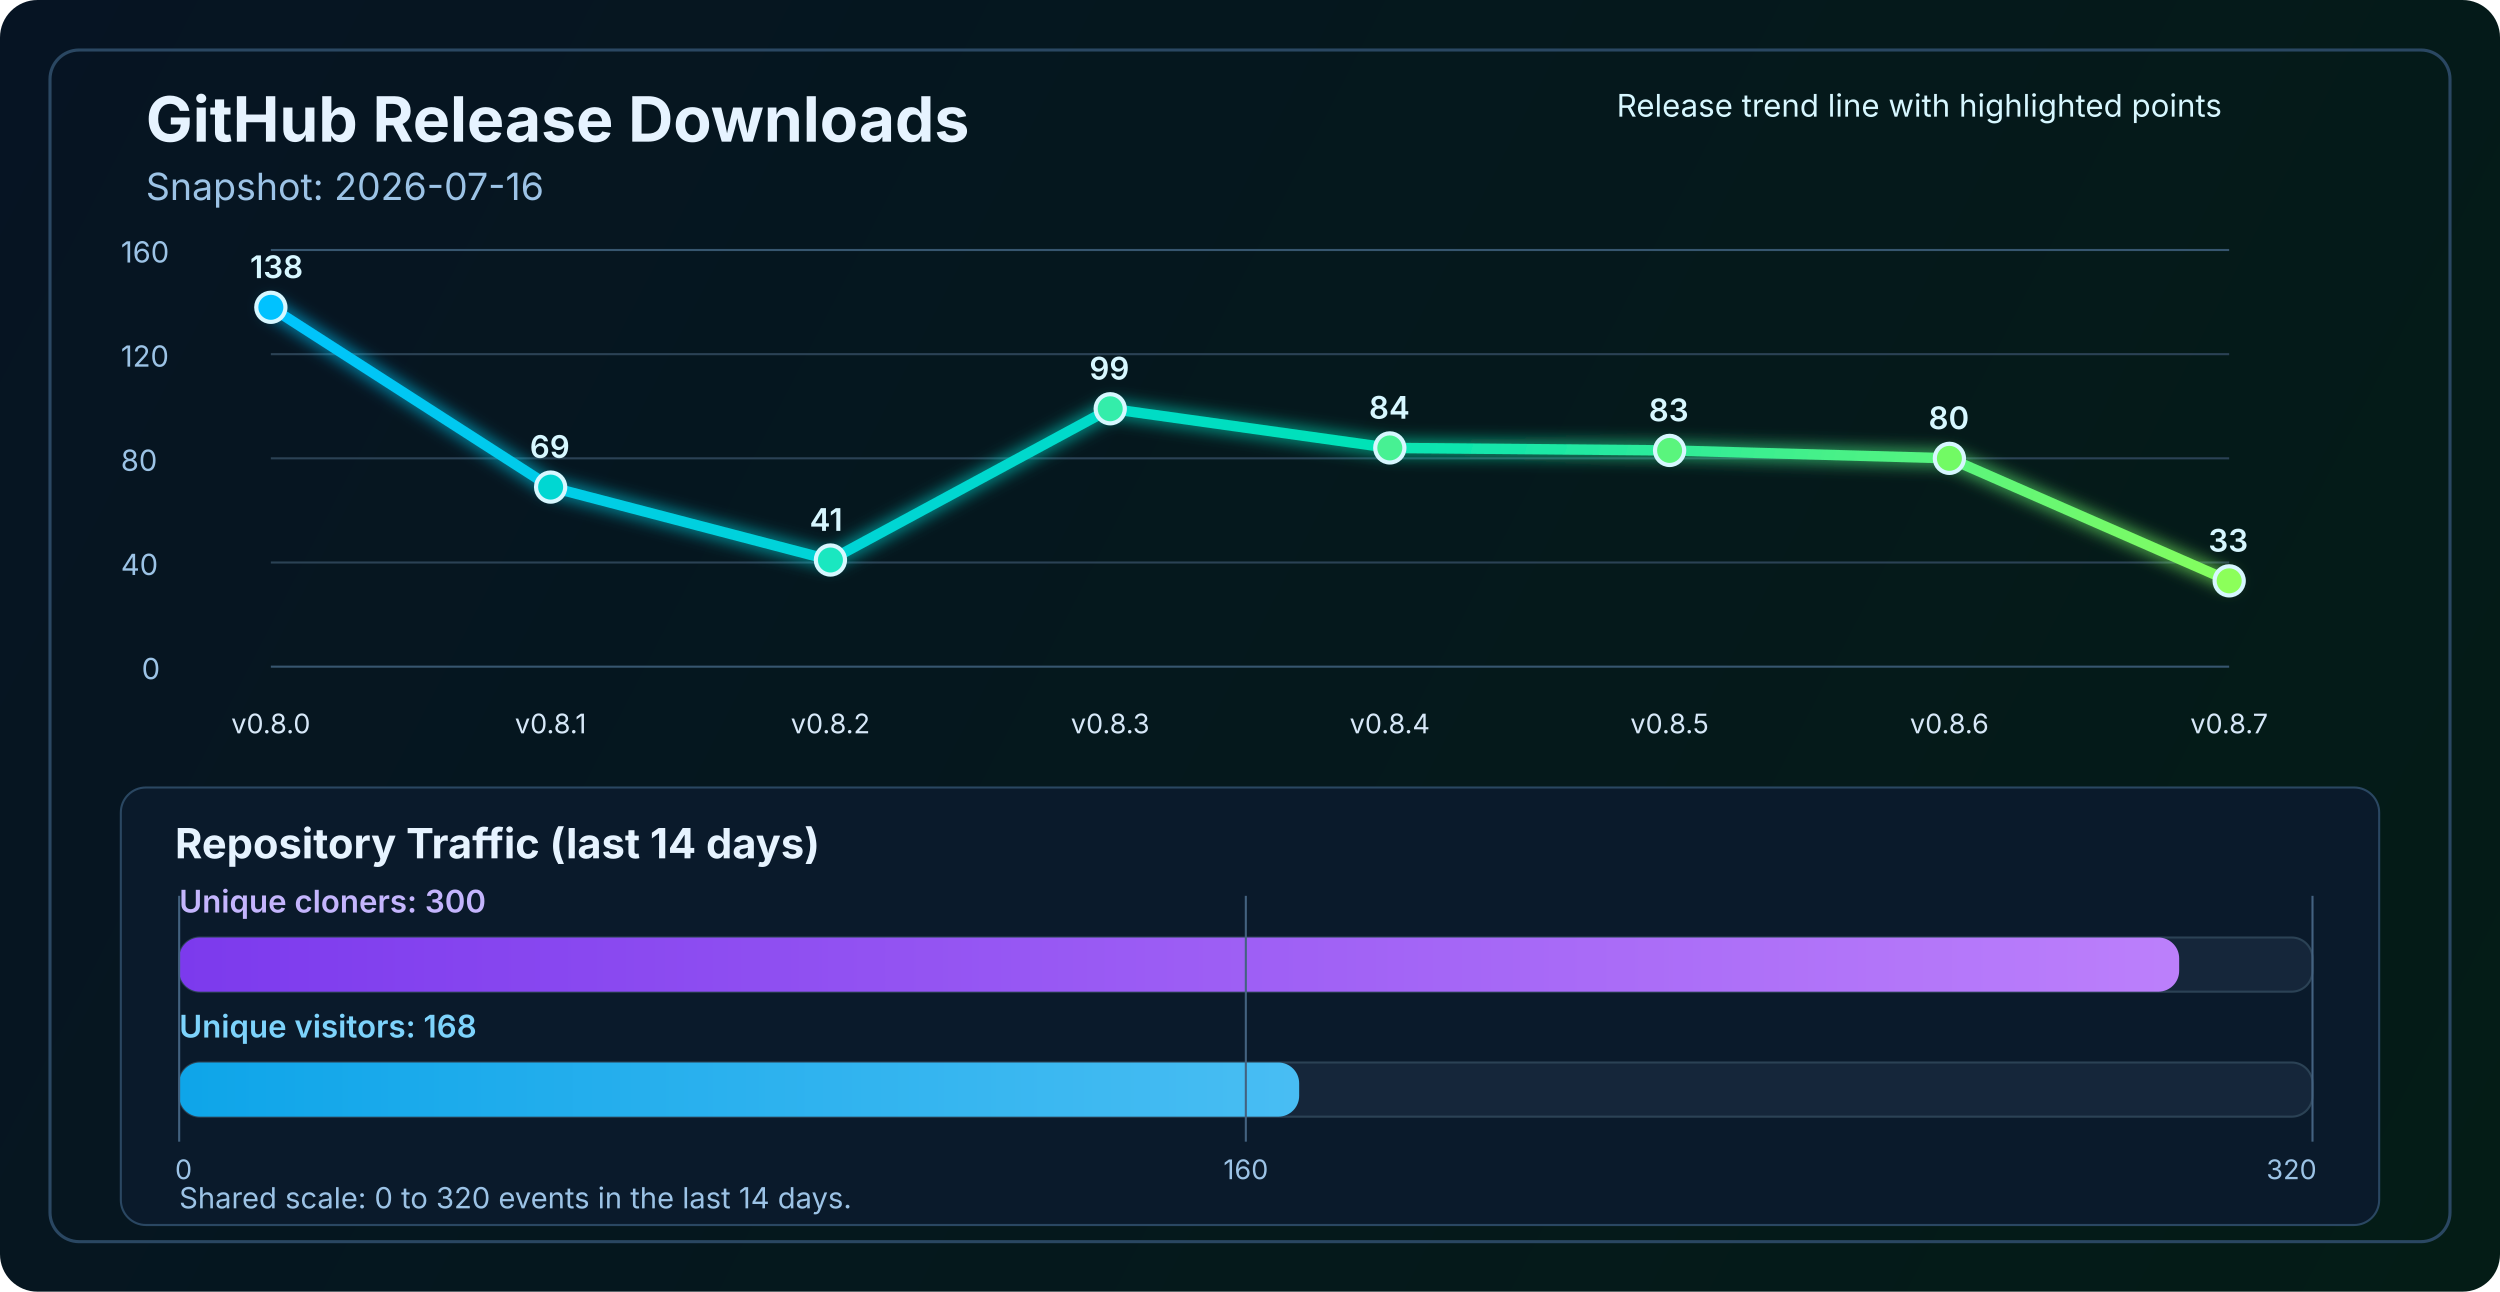
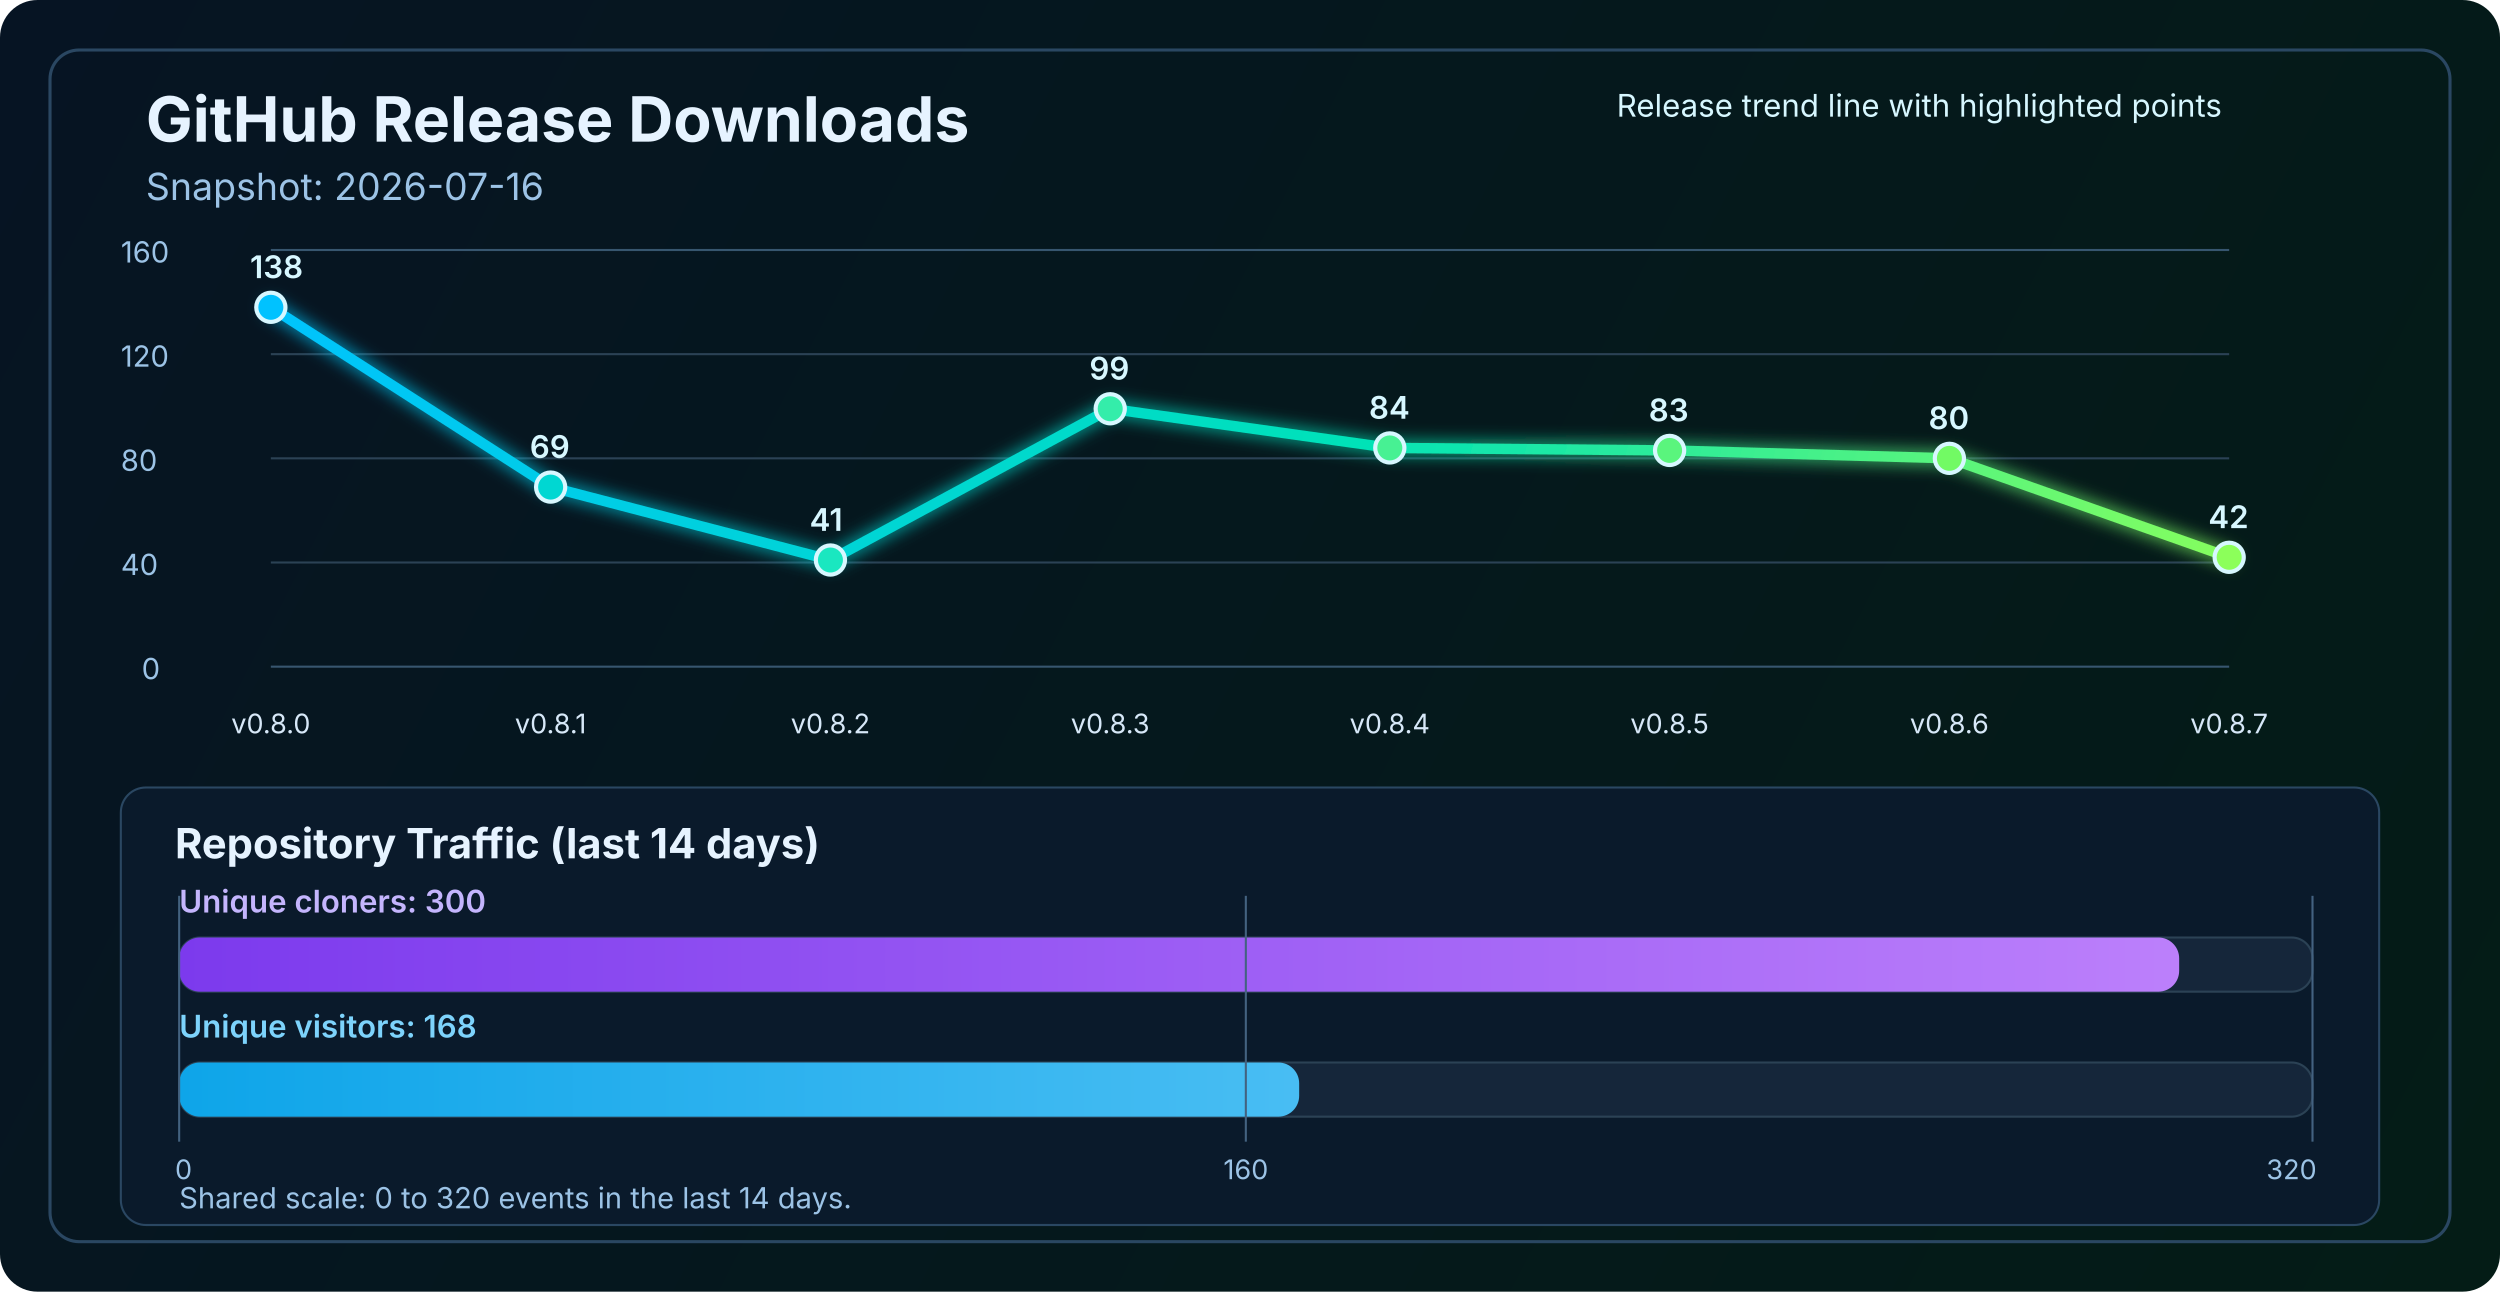
<svg xmlns="http://www.w3.org/2000/svg" width="1200" height="620" viewBox="0 0 1200 620" fill="none" role="img" aria-labelledby="title desc">
  <defs>
    <linearGradient id="bg" x1="0" y1="0" x2="1200" y2="620" gradientUnits="userSpaceOnUse">
      <stop stop-color="#061423" />
      <stop offset="1" stop-color="#041C16" />
    </linearGradient>
    <linearGradient id="line" x1="130" y1="86" x2="1070" y2="340" gradientUnits="userSpaceOnUse">
      <stop stop-color="#00C2FF" />
      <stop offset="0.55" stop-color="#00E2B8" />
      <stop offset="1" stop-color="#8CFF5A" />
    </linearGradient>
    <linearGradient id="cloneFill" x1="86" y1="450" x2="1110" y2="450" gradientUnits="userSpaceOnUse">
      <stop stop-color="#7C3AED" />
      <stop offset="1" stop-color="#C084FC" />
    </linearGradient>
    <linearGradient id="viewFill" x1="86" y1="482" x2="1110" y2="482" gradientUnits="userSpaceOnUse">
      <stop stop-color="#0EA5E9" />
      <stop offset="1" stop-color="#7DD3FC" />
    </linearGradient>
    <filter id="glow" x="-50%" y="-50%" width="200%" height="200%">
      <feGaussianBlur stdDeviation="4" result="blur" />
      <feMerge>
        <feMergeNode in="blur" />
        <feMergeNode in="SourceGraphic" />
      </feMerge>
    </filter>
  </defs>
  <rect width="1200" height="620" rx="18" fill="url(#bg)" />
  <rect x="24" y="24" width="1152" height="572" rx="14" stroke="#2A4762" stroke-width="1.5" />
  <text x="70" y="68" fill="#E6F3FF" font-size="30" font-family="SF Pro Display, -apple-system, BlinkMacSystemFont, Segoe UI, sans-serif" font-weight="700">GitHub Release Downloads</text>
  <text x="70" y="96" fill="#9CC3E6" font-size="18" font-family="SF Pro Text, -apple-system, BlinkMacSystemFont, Segoe UI, sans-serif">Snapshot: 2026-07-16</text>
  <line x1="130" y1="320.0" x2="1070" y2="320.0" stroke="#37566F" stroke-width="1" />
  <line x1="130" y1="270.0" x2="1070" y2="270.0" stroke="#2B4255" stroke-width="1" />
  <line x1="130" y1="220.0" x2="1070" y2="220.0" stroke="#2B4255" stroke-width="1" />
  <line x1="130" y1="170.0" x2="1070" y2="170.0" stroke="#2B4255" stroke-width="1" />
  <line x1="130" y1="120.0" x2="1070" y2="120.0" stroke="#37566F" stroke-width="1" />
  <text x="68" y="326.0" fill="#9CC3E6" font-size="14" font-family="SF Pro Text, -apple-system, BlinkMacSystemFont, Segoe UI, sans-serif">0</text>
  <text x="58" y="276.0" fill="#9CC3E6" font-size="14" font-family="SF Pro Text, -apple-system, BlinkMacSystemFont, Segoe UI, sans-serif">40</text>
  <text x="58" y="226.0" fill="#9CC3E6" font-size="14" font-family="SF Pro Text, -apple-system, BlinkMacSystemFont, Segoe UI, sans-serif">80</text>
  <text x="58" y="176.0" fill="#9CC3E6" font-size="14" font-family="SF Pro Text, -apple-system, BlinkMacSystemFont, Segoe UI, sans-serif">120</text>
  <text x="58" y="126.0" fill="#9CC3E6" font-size="14" font-family="SF Pro Text, -apple-system, BlinkMacSystemFont, Segoe UI, sans-serif">160</text>
-   <polyline points="130.0,147.5 264.3,233.8 398.6,268.8 532.9,196.2 667.1,215.0 801.4,216.2 935.7,220.0 1070.0,278.8" fill="none" stroke="url(#line)" stroke-width="5" stroke-linecap="round" stroke-linejoin="round" filter="url(#glow)" />
+   <polyline points="130.0,147.5 264.3,233.8 398.6,268.8 532.9,196.2 667.1,215.0 801.4,216.2 935.7,220.0 1070.0,267.5" fill="none" stroke="url(#line)" stroke-width="5" stroke-linecap="round" stroke-linejoin="round" filter="url(#glow)" />
  <circle cx="130.0" cy="147.5" r="7" fill="#00C2FF" stroke="#D7F7FF" stroke-width="2" />
  <circle cx="264.3" cy="233.8" r="7" fill="#00D7D2" stroke="#D7F7FF" stroke-width="2" />
  <circle cx="398.6" cy="268.8" r="7" fill="#1AE7C0" stroke="#D7F7FF" stroke-width="2" />
  <circle cx="532.9" cy="196.2" r="7" fill="#34EDAA" stroke="#D7F7FF" stroke-width="2" />
  <circle cx="667.1" cy="215.0" r="7" fill="#47F193" stroke="#D7F7FF" stroke-width="2" />
  <circle cx="801.4" cy="216.2" r="7" fill="#5AF57D" stroke="#D7F7FF" stroke-width="2" />
  <circle cx="935.7" cy="220.0" r="7" fill="#72FA64" stroke="#D7F7FF" stroke-width="2" />
-   <circle cx="1070.0" cy="278.8" r="7" fill="#8CFF5A" stroke="#D7F7FF" stroke-width="2" />
+   <circle cx="1070.0" cy="267.5" r="7" fill="#8CFF5A" stroke="#D7F7FF" stroke-width="2" />
  <text x="130.0" y="352" text-anchor="middle" fill="#D7E8F8" font-size="13" font-family="SF Pro Text, -apple-system, BlinkMacSystemFont, Segoe UI, sans-serif">v0.8.0</text>
  <text x="264.3" y="352" text-anchor="middle" fill="#D7E8F8" font-size="13" font-family="SF Pro Text, -apple-system, BlinkMacSystemFont, Segoe UI, sans-serif">v0.8.1</text>
  <text x="398.6" y="352" text-anchor="middle" fill="#D7E8F8" font-size="13" font-family="SF Pro Text, -apple-system, BlinkMacSystemFont, Segoe UI, sans-serif">v0.8.2</text>
  <text x="532.9" y="352" text-anchor="middle" fill="#D7E8F8" font-size="13" font-family="SF Pro Text, -apple-system, BlinkMacSystemFont, Segoe UI, sans-serif">v0.8.3</text>
  <text x="667.1" y="352" text-anchor="middle" fill="#D7E8F8" font-size="13" font-family="SF Pro Text, -apple-system, BlinkMacSystemFont, Segoe UI, sans-serif">v0.8.4</text>
  <text x="801.4" y="352" text-anchor="middle" fill="#D7E8F8" font-size="13" font-family="SF Pro Text, -apple-system, BlinkMacSystemFont, Segoe UI, sans-serif">v0.8.5</text>
  <text x="935.7" y="352" text-anchor="middle" fill="#D7E8F8" font-size="13" font-family="SF Pro Text, -apple-system, BlinkMacSystemFont, Segoe UI, sans-serif">v0.8.6</text>
  <text x="1070.0" y="352" text-anchor="middle" fill="#D7E8F8" font-size="13" font-family="SF Pro Text, -apple-system, BlinkMacSystemFont, Segoe UI, sans-serif">v0.8.7</text>
  <text x="120.0" y="133.5" fill="#D7F7FF" font-size="15" font-family="SF Pro Text, -apple-system, BlinkMacSystemFont, Segoe UI, sans-serif" font-weight="600">138</text>
  <text x="254.3" y="219.8" fill="#D7F7FF" font-size="15" font-family="SF Pro Text, -apple-system, BlinkMacSystemFont, Segoe UI, sans-serif" font-weight="600">69</text>
  <text x="388.6" y="254.8" fill="#D7F7FF" font-size="15" font-family="SF Pro Text, -apple-system, BlinkMacSystemFont, Segoe UI, sans-serif" font-weight="600">41</text>
  <text x="522.9" y="182.2" fill="#D7F7FF" font-size="15" font-family="SF Pro Text, -apple-system, BlinkMacSystemFont, Segoe UI, sans-serif" font-weight="600">99</text>
  <text x="657.1" y="201.0" fill="#D7F7FF" font-size="15" font-family="SF Pro Text, -apple-system, BlinkMacSystemFont, Segoe UI, sans-serif" font-weight="600">84</text>
  <text x="791.4" y="202.2" fill="#D7F7FF" font-size="15" font-family="SF Pro Text, -apple-system, BlinkMacSystemFont, Segoe UI, sans-serif" font-weight="600">83</text>
  <text x="925.7" y="206.0" fill="#D7F7FF" font-size="15" font-family="SF Pro Text, -apple-system, BlinkMacSystemFont, Segoe UI, sans-serif" font-weight="600">80</text>
-   <text x="1060.0" y="264.8" fill="#D7F7FF" font-size="15" font-family="SF Pro Text, -apple-system, BlinkMacSystemFont, Segoe UI, sans-serif" font-weight="600">33</text>
+   <text x="1060.0" y="253.5" fill="#D7F7FF" font-size="15" font-family="SF Pro Text, -apple-system, BlinkMacSystemFont, Segoe UI, sans-serif" font-weight="600">42</text>
  <text x="776" y="56" fill="#D7F7FF" font-size="15" font-family="SF Pro Text, -apple-system, BlinkMacSystemFont, Segoe UI, sans-serif">Release trend line with highlighted points</text>
  <rect x="58" y="378" width="1084" height="210" rx="12" fill="#0A1A2B" stroke="#2A4762" stroke-width="1" />
  <text x="84" y="412" fill="#E6F3FF" font-size="20" font-family="SF Pro Text, -apple-system, BlinkMacSystemFont, Segoe UI, sans-serif" font-weight="700">Repository Traffic (last 14 days)</text>
  <text x="86" y="438" fill="#C4B5FD" font-size="15" font-family="SF Pro Text, -apple-system, BlinkMacSystemFont, Segoe UI, sans-serif" font-weight="600">Unique cloners: 300</text>
  <rect x="86" y="450" width="1024" height="26" rx="10" fill="#15263A" stroke="#2B4255" stroke-width="1" />
  <rect x="86" y="450" width="960.0" height="26" rx="10" fill="url(#cloneFill)" />
  <text x="86" y="498" fill="#7DD3FC" font-size="15" font-family="SF Pro Text, -apple-system, BlinkMacSystemFont, Segoe UI, sans-serif" font-weight="600">Unique visitors: 168</text>
  <rect x="86" y="510" width="1024" height="26" rx="10" fill="#15263A" stroke="#2B4255" stroke-width="1" />
  <rect x="86" y="510" width="537.6" height="26" rx="10" fill="url(#viewFill)" />
  <line x1="86" y1="430" x2="86" y2="548" stroke="#436280" stroke-width="1" />
  <line x1="598.0" y1="430" x2="598.0" y2="548" stroke="#436280" stroke-width="1" />
  <line x1="1110" y1="430" x2="1110" y2="548" stroke="#436280" stroke-width="1" />
  <text x="84" y="566" text-anchor="start" fill="#9CC3E6" font-size="13" font-family="SF Pro Text, -apple-system, BlinkMacSystemFont, Segoe UI, sans-serif">0</text>
  <text x="598.0" y="566" text-anchor="middle" fill="#9CC3E6" font-size="13" font-family="SF Pro Text, -apple-system, BlinkMacSystemFont, Segoe UI, sans-serif">160</text>
  <text x="1112" y="566" text-anchor="end" fill="#9CC3E6" font-size="13" font-family="SF Pro Text, -apple-system, BlinkMacSystemFont, Segoe UI, sans-serif">320</text>
  <text x="86" y="580" fill="#9CC3E6" font-size="14" font-family="SF Pro Text, -apple-system, BlinkMacSystemFont, Segoe UI, sans-serif">Shared scale: 0 to 320 events in the last 14 days.</text>
</svg>
